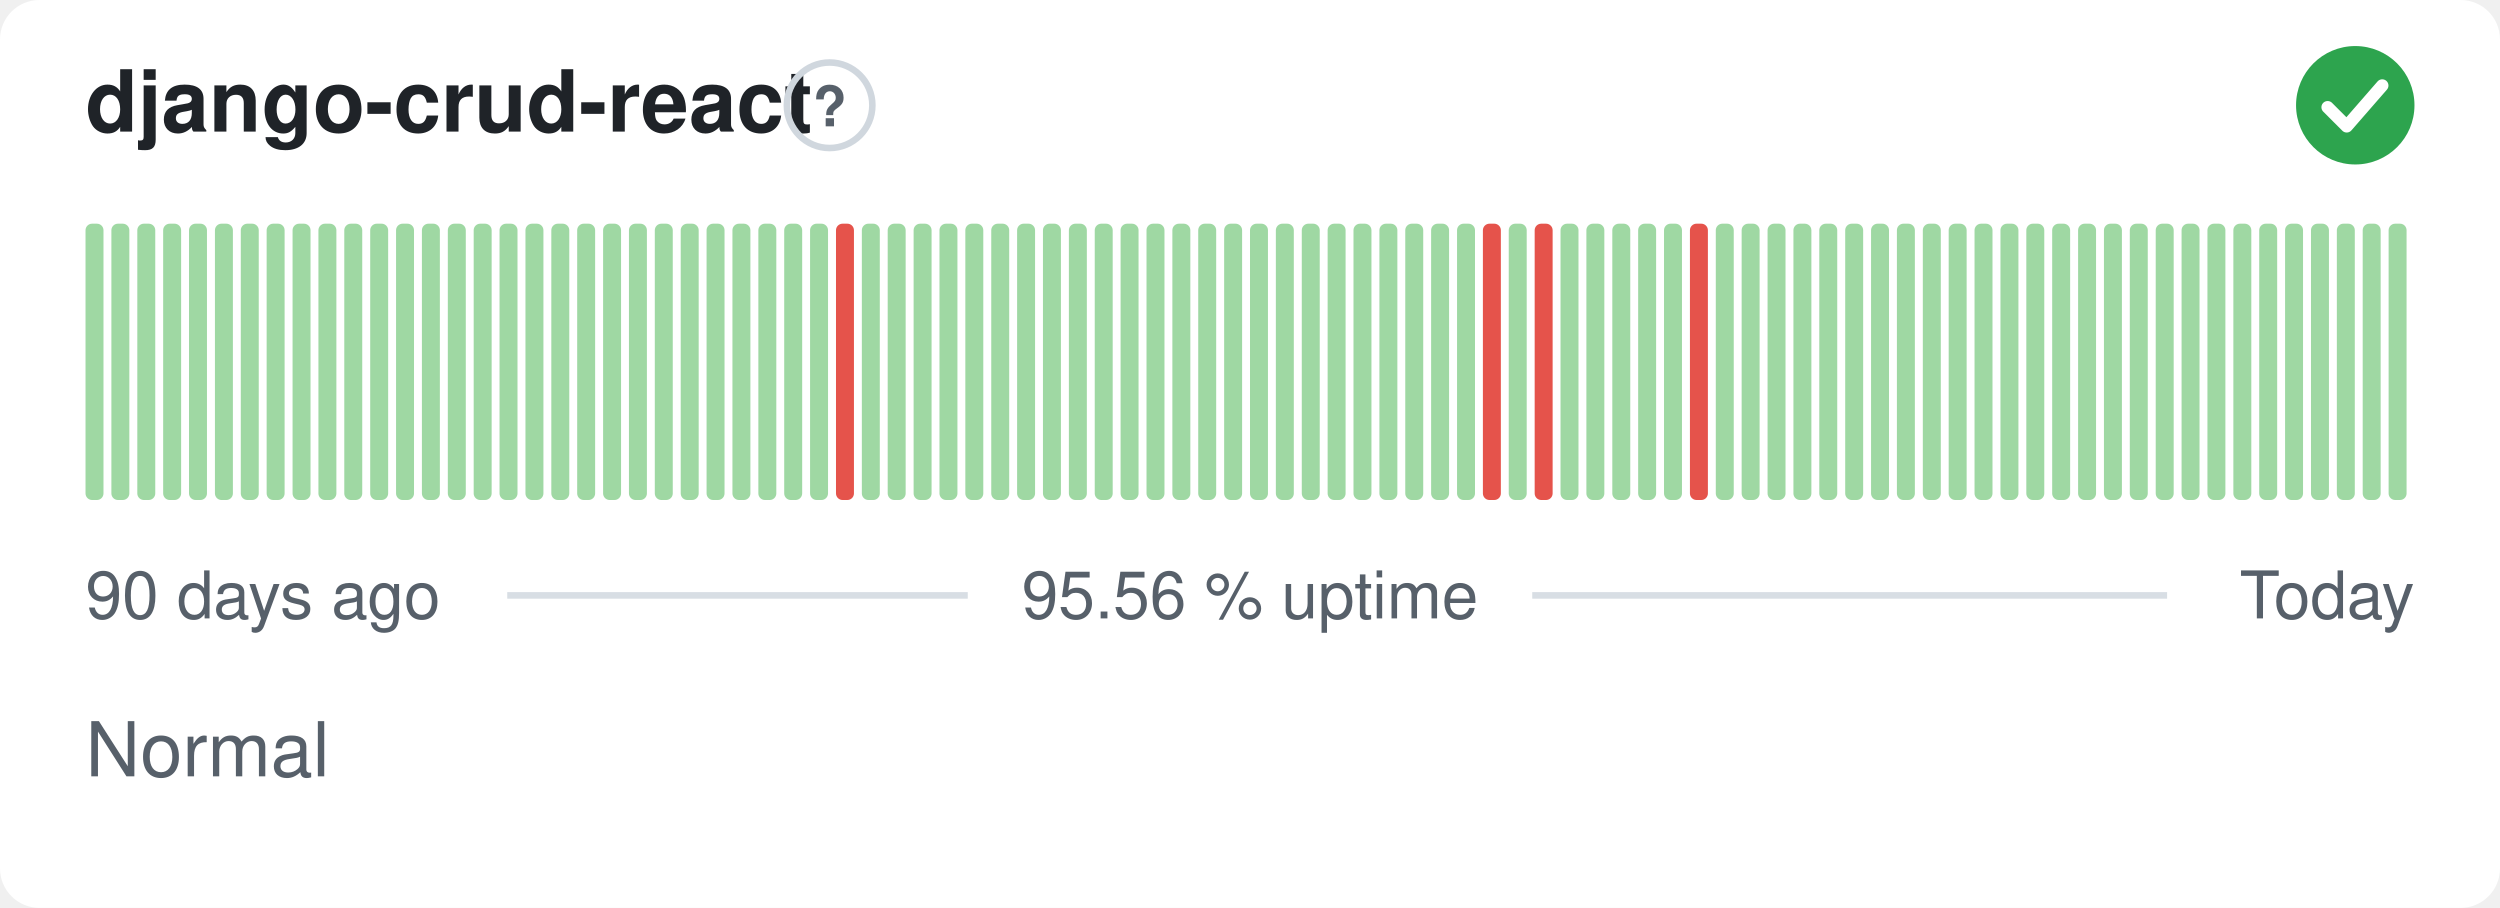
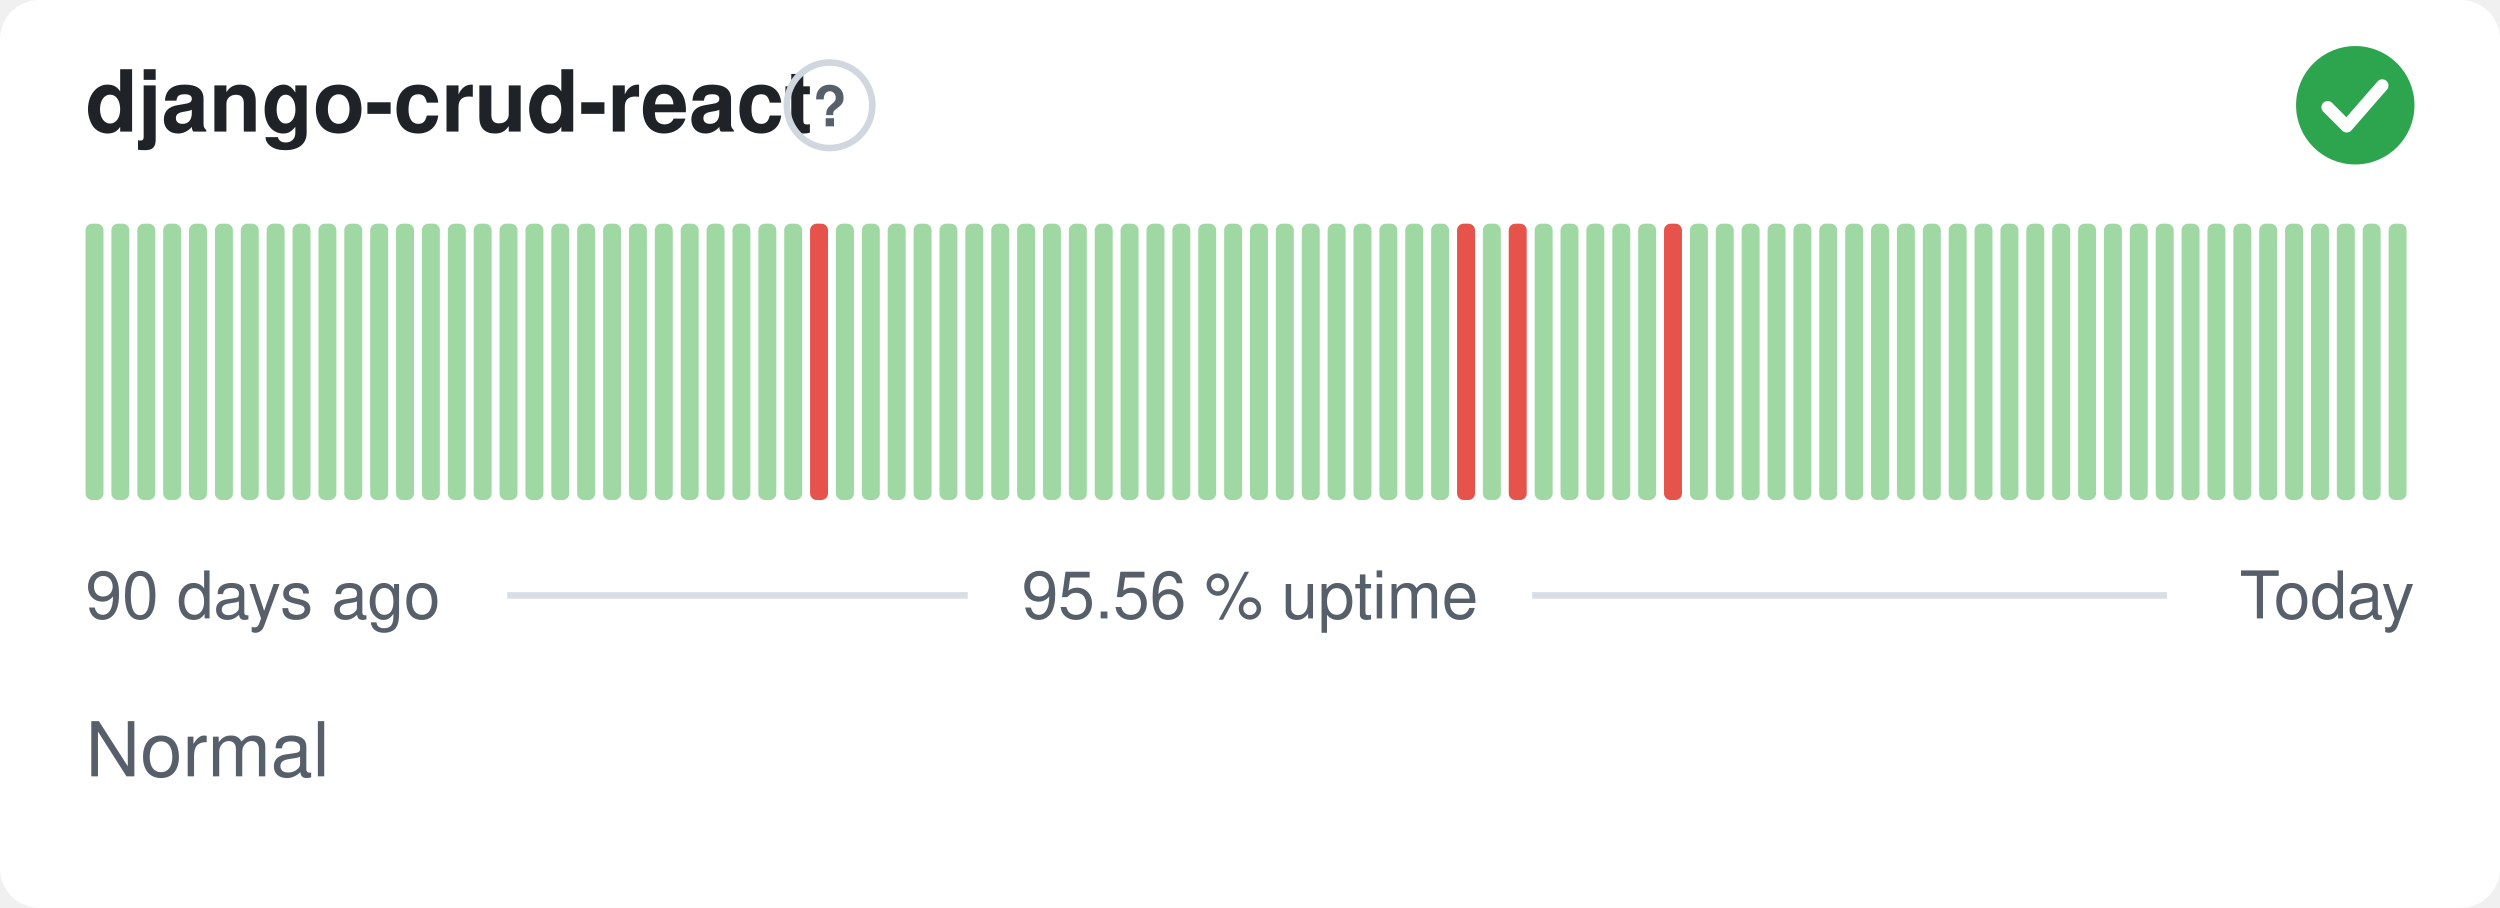
<svg xmlns="http://www.w3.org/2000/svg" width="380" height="138" viewBox="0 0 380 138" role="img" aria-label="django-crud-react: Normal, 95.56 % uptime over the last 90 days" font-family="-apple-system,BlinkMacSystemFont,'Segoe UI',Helvetica,Arial,sans-serif">
  <style>
    @media (prefers-color-scheme: dark) {
      .bg { fill: #0d1117 }
      .title { fill: #e6edf3 }
      .muted { fill: #8b949e }
      .hint { stroke: #30363d }
      .rule { stroke: #30363d }
      .nodata { fill: #21262d }
    }
  </style>
  <rect class="bg" width="380" height="138" rx="6" fill="#ffffff" />
  <text class="title" x="13" y="20" font-size="13" font-weight="600" fill="#1f2328">django-crud-react</text>
  <circle class="hint" cx="126.1" cy="16" r="6.5" fill="none" stroke="#d0d7de" stroke-width="1" />
  <text class="muted" x="126.1" y="19.2" text-anchor="middle" font-size="8.5" font-weight="700" fill="#57606a">?</text>
  <circle cx="358" cy="16" r="9" fill="#2da44e" />
  <path d="M353.80 16.30l2.90 2.90 5.40 -6.20" fill="none" stroke="#fff" stroke-width="1.89" stroke-linecap="round" stroke-linejoin="round" />
  <rect x="13.00" y="34.00" width="2.73" height="42.00" rx="1" fill="#9fd8a3" />
  <rect x="16.93" y="34.00" width="2.73" height="42.00" rx="1" fill="#9fd8a3" />
  <rect x="20.87" y="34.00" width="2.73" height="42.00" rx="1" fill="#9fd8a3" />
  <rect x="24.80" y="34.00" width="2.73" height="42.00" rx="1" fill="#9fd8a3" />
  <rect x="28.73" y="34.00" width="2.73" height="42.00" rx="1" fill="#9fd8a3" />
  <rect x="32.67" y="34.00" width="2.73" height="42.00" rx="1" fill="#9fd8a3" />
  <rect x="36.60" y="34.00" width="2.73" height="42.00" rx="1" fill="#9fd8a3" />
  <rect x="40.53" y="34.00" width="2.73" height="42.00" rx="1" fill="#9fd8a3" />
  <rect x="44.47" y="34.00" width="2.73" height="42.00" rx="1" fill="#9fd8a3" />
  <rect x="48.40" y="34.00" width="2.73" height="42.00" rx="1" fill="#9fd8a3" />
  <rect x="52.33" y="34.00" width="2.73" height="42.00" rx="1" fill="#9fd8a3" />
  <rect x="56.27" y="34.00" width="2.73" height="42.00" rx="1" fill="#9fd8a3" />
  <rect x="60.20" y="34.00" width="2.73" height="42.00" rx="1" fill="#9fd8a3" />
  <rect x="64.13" y="34.00" width="2.73" height="42.00" rx="1" fill="#9fd8a3" />
  <rect x="68.07" y="34.00" width="2.73" height="42.00" rx="1" fill="#9fd8a3" />
  <rect x="72.00" y="34.00" width="2.73" height="42.00" rx="1" fill="#9fd8a3" />
  <rect x="75.93" y="34.00" width="2.73" height="42.00" rx="1" fill="#9fd8a3" />
  <rect x="79.87" y="34.00" width="2.73" height="42.00" rx="1" fill="#9fd8a3" />
  <rect x="83.80" y="34.00" width="2.73" height="42.00" rx="1" fill="#9fd8a3" />
  <rect x="87.73" y="34.00" width="2.73" height="42.00" rx="1" fill="#9fd8a3" />
  <rect x="91.67" y="34.00" width="2.73" height="42.00" rx="1" fill="#9fd8a3" />
  <rect x="95.60" y="34.00" width="2.73" height="42.00" rx="1" fill="#9fd8a3" />
  <rect x="99.53" y="34.00" width="2.73" height="42.00" rx="1" fill="#9fd8a3" />
  <rect x="103.47" y="34.00" width="2.73" height="42.00" rx="1" fill="#9fd8a3" />
  <rect x="107.40" y="34.00" width="2.73" height="42.00" rx="1" fill="#9fd8a3" />
  <rect x="111.33" y="34.00" width="2.73" height="42.00" rx="1" fill="#9fd8a3" />
  <rect x="115.27" y="34.00" width="2.73" height="42.00" rx="1" fill="#9fd8a3" />
  <rect x="119.20" y="34.00" width="2.73" height="42.00" rx="1" fill="#9fd8a3" />
-   <rect x="123.13" y="34.00" width="2.73" height="42.00" rx="1" fill="#9fd8a3" />
-   <rect x="127.07" y="34.00" width="2.73" height="42.00" rx="1" fill="#e5534b" />
+   <rect x="123.13" y="34.00" width="2.73" height="42.00" rx="1" fill="#e5534b" />
+   <rect x="127.07" y="34.00" width="2.73" height="42.00" rx="1" fill="#9fd8a3" />
  <rect x="131.00" y="34.00" width="2.73" height="42.00" rx="1" fill="#9fd8a3" />
  <rect x="134.93" y="34.00" width="2.73" height="42.00" rx="1" fill="#9fd8a3" />
  <rect x="138.87" y="34.00" width="2.73" height="42.00" rx="1" fill="#9fd8a3" />
  <rect x="142.80" y="34.00" width="2.73" height="42.00" rx="1" fill="#9fd8a3" />
  <rect x="146.73" y="34.00" width="2.73" height="42.00" rx="1" fill="#9fd8a3" />
  <rect x="150.67" y="34.00" width="2.73" height="42.00" rx="1" fill="#9fd8a3" />
  <rect x="154.60" y="34.00" width="2.73" height="42.00" rx="1" fill="#9fd8a3" />
  <rect x="158.53" y="34.00" width="2.73" height="42.00" rx="1" fill="#9fd8a3" />
  <rect x="162.47" y="34.00" width="2.73" height="42.00" rx="1" fill="#9fd8a3" />
  <rect x="166.40" y="34.00" width="2.73" height="42.00" rx="1" fill="#9fd8a3" />
  <rect x="170.33" y="34.00" width="2.73" height="42.00" rx="1" fill="#9fd8a3" />
  <rect x="174.27" y="34.00" width="2.73" height="42.00" rx="1" fill="#9fd8a3" />
  <rect x="178.20" y="34.00" width="2.73" height="42.00" rx="1" fill="#9fd8a3" />
  <rect x="182.13" y="34.00" width="2.73" height="42.00" rx="1" fill="#9fd8a3" />
  <rect x="186.07" y="34.00" width="2.73" height="42.00" rx="1" fill="#9fd8a3" />
  <rect x="190.00" y="34.00" width="2.73" height="42.00" rx="1" fill="#9fd8a3" />
  <rect x="193.93" y="34.00" width="2.73" height="42.00" rx="1" fill="#9fd8a3" />
  <rect x="197.87" y="34.00" width="2.73" height="42.00" rx="1" fill="#9fd8a3" />
  <rect x="201.80" y="34.00" width="2.73" height="42.00" rx="1" fill="#9fd8a3" />
  <rect x="205.73" y="34.00" width="2.73" height="42.00" rx="1" fill="#9fd8a3" />
  <rect x="209.67" y="34.00" width="2.73" height="42.00" rx="1" fill="#9fd8a3" />
  <rect x="213.60" y="34.00" width="2.73" height="42.00" rx="1" fill="#9fd8a3" />
  <rect x="217.53" y="34.00" width="2.73" height="42.00" rx="1" fill="#9fd8a3" />
-   <rect x="221.47" y="34.00" width="2.73" height="42.00" rx="1" fill="#9fd8a3" />
-   <rect x="225.40" y="34.00" width="2.73" height="42.00" rx="1" fill="#e5534b" />
-   <rect x="229.33" y="34.00" width="2.73" height="42.00" rx="1" fill="#9fd8a3" />
-   <rect x="233.27" y="34.00" width="2.73" height="42.00" rx="1" fill="#e5534b" />
+   <rect x="221.47" y="34.00" width="2.73" height="42.00" rx="1" fill="#e5534b" />
+   <rect x="225.40" y="34.00" width="2.73" height="42.00" rx="1" fill="#9fd8a3" />
+   <rect x="229.33" y="34.00" width="2.73" height="42.00" rx="1" fill="#e5534b" />
+   <rect x="233.27" y="34.00" width="2.73" height="42.00" rx="1" fill="#9fd8a3" />
  <rect x="237.20" y="34.00" width="2.73" height="42.00" rx="1" fill="#9fd8a3" />
  <rect x="241.13" y="34.00" width="2.73" height="42.00" rx="1" fill="#9fd8a3" />
  <rect x="245.07" y="34.00" width="2.73" height="42.00" rx="1" fill="#9fd8a3" />
  <rect x="249.00" y="34.00" width="2.73" height="42.00" rx="1" fill="#9fd8a3" />
-   <rect x="252.93" y="34.00" width="2.73" height="42.00" rx="1" fill="#9fd8a3" />
-   <rect x="256.87" y="34.00" width="2.73" height="42.00" rx="1" fill="#e5534b" />
+   <rect x="252.93" y="34.00" width="2.73" height="42.00" rx="1" fill="#e5534b" />
+   <rect x="256.87" y="34.00" width="2.73" height="42.00" rx="1" fill="#9fd8a3" />
  <rect x="260.80" y="34.00" width="2.73" height="42.00" rx="1" fill="#9fd8a3" />
  <rect x="264.73" y="34.00" width="2.73" height="42.00" rx="1" fill="#9fd8a3" />
  <rect x="268.67" y="34.00" width="2.73" height="42.00" rx="1" fill="#9fd8a3" />
  <rect x="272.60" y="34.00" width="2.73" height="42.00" rx="1" fill="#9fd8a3" />
  <rect x="276.53" y="34.00" width="2.73" height="42.00" rx="1" fill="#9fd8a3" />
  <rect x="280.47" y="34.00" width="2.73" height="42.00" rx="1" fill="#9fd8a3" />
  <rect x="284.40" y="34.00" width="2.73" height="42.00" rx="1" fill="#9fd8a3" />
  <rect x="288.33" y="34.00" width="2.73" height="42.00" rx="1" fill="#9fd8a3" />
  <rect x="292.27" y="34.00" width="2.73" height="42.00" rx="1" fill="#9fd8a3" />
  <rect x="296.20" y="34.00" width="2.73" height="42.00" rx="1" fill="#9fd8a3" />
  <rect x="300.13" y="34.00" width="2.73" height="42.00" rx="1" fill="#9fd8a3" />
  <rect x="304.07" y="34.00" width="2.73" height="42.00" rx="1" fill="#9fd8a3" />
  <rect x="308.00" y="34.00" width="2.73" height="42.00" rx="1" fill="#9fd8a3" />
  <rect x="311.93" y="34.00" width="2.73" height="42.00" rx="1" fill="#9fd8a3" />
  <rect x="315.87" y="34.00" width="2.73" height="42.00" rx="1" fill="#9fd8a3" />
  <rect x="319.80" y="34.00" width="2.73" height="42.00" rx="1" fill="#9fd8a3" />
  <rect x="323.73" y="34.00" width="2.73" height="42.00" rx="1" fill="#9fd8a3" />
  <rect x="327.67" y="34.00" width="2.73" height="42.00" rx="1" fill="#9fd8a3" />
  <rect x="331.60" y="34.00" width="2.73" height="42.00" rx="1" fill="#9fd8a3" />
  <rect x="335.53" y="34.00" width="2.73" height="42.00" rx="1" fill="#9fd8a3" />
  <rect x="339.47" y="34.00" width="2.73" height="42.00" rx="1" fill="#9fd8a3" />
  <rect x="343.40" y="34.00" width="2.73" height="42.00" rx="1" fill="#9fd8a3" />
  <rect x="347.33" y="34.00" width="2.73" height="42.00" rx="1" fill="#9fd8a3" />
  <rect x="351.27" y="34.00" width="2.73" height="42.00" rx="1" fill="#9fd8a3" />
  <rect x="355.20" y="34.00" width="2.73" height="42.00" rx="1" fill="#9fd8a3" />
  <rect x="359.13" y="34.00" width="2.73" height="42.00" rx="1" fill="#9fd8a3" />
  <rect x="363.07" y="34.00" width="2.73" height="42.00" rx="1" fill="#9fd8a3" />
  <text class="muted" x="13" y="94" font-size="10" fill="#57606a">90 days ago</text>
  <text class="muted" x="190" y="94" text-anchor="middle" font-size="10" fill="#57606a">95.56 % uptime</text>
  <text class="muted" x="367" y="94" text-anchor="end" font-size="10" fill="#57606a">Today</text>
  <line class="rule" x1="77.1" y1="90.5" x2="147.1" y2="90.5" stroke="#d8dee4" stroke-width="1" />
  <line class="rule" x1="232.9" y1="90.5" x2="329.4" y2="90.5" stroke="#d8dee4" stroke-width="1" />
  <text class="muted" x="13" y="118" font-size="11.5" fill="#57606a">Normal</text>
</svg>
